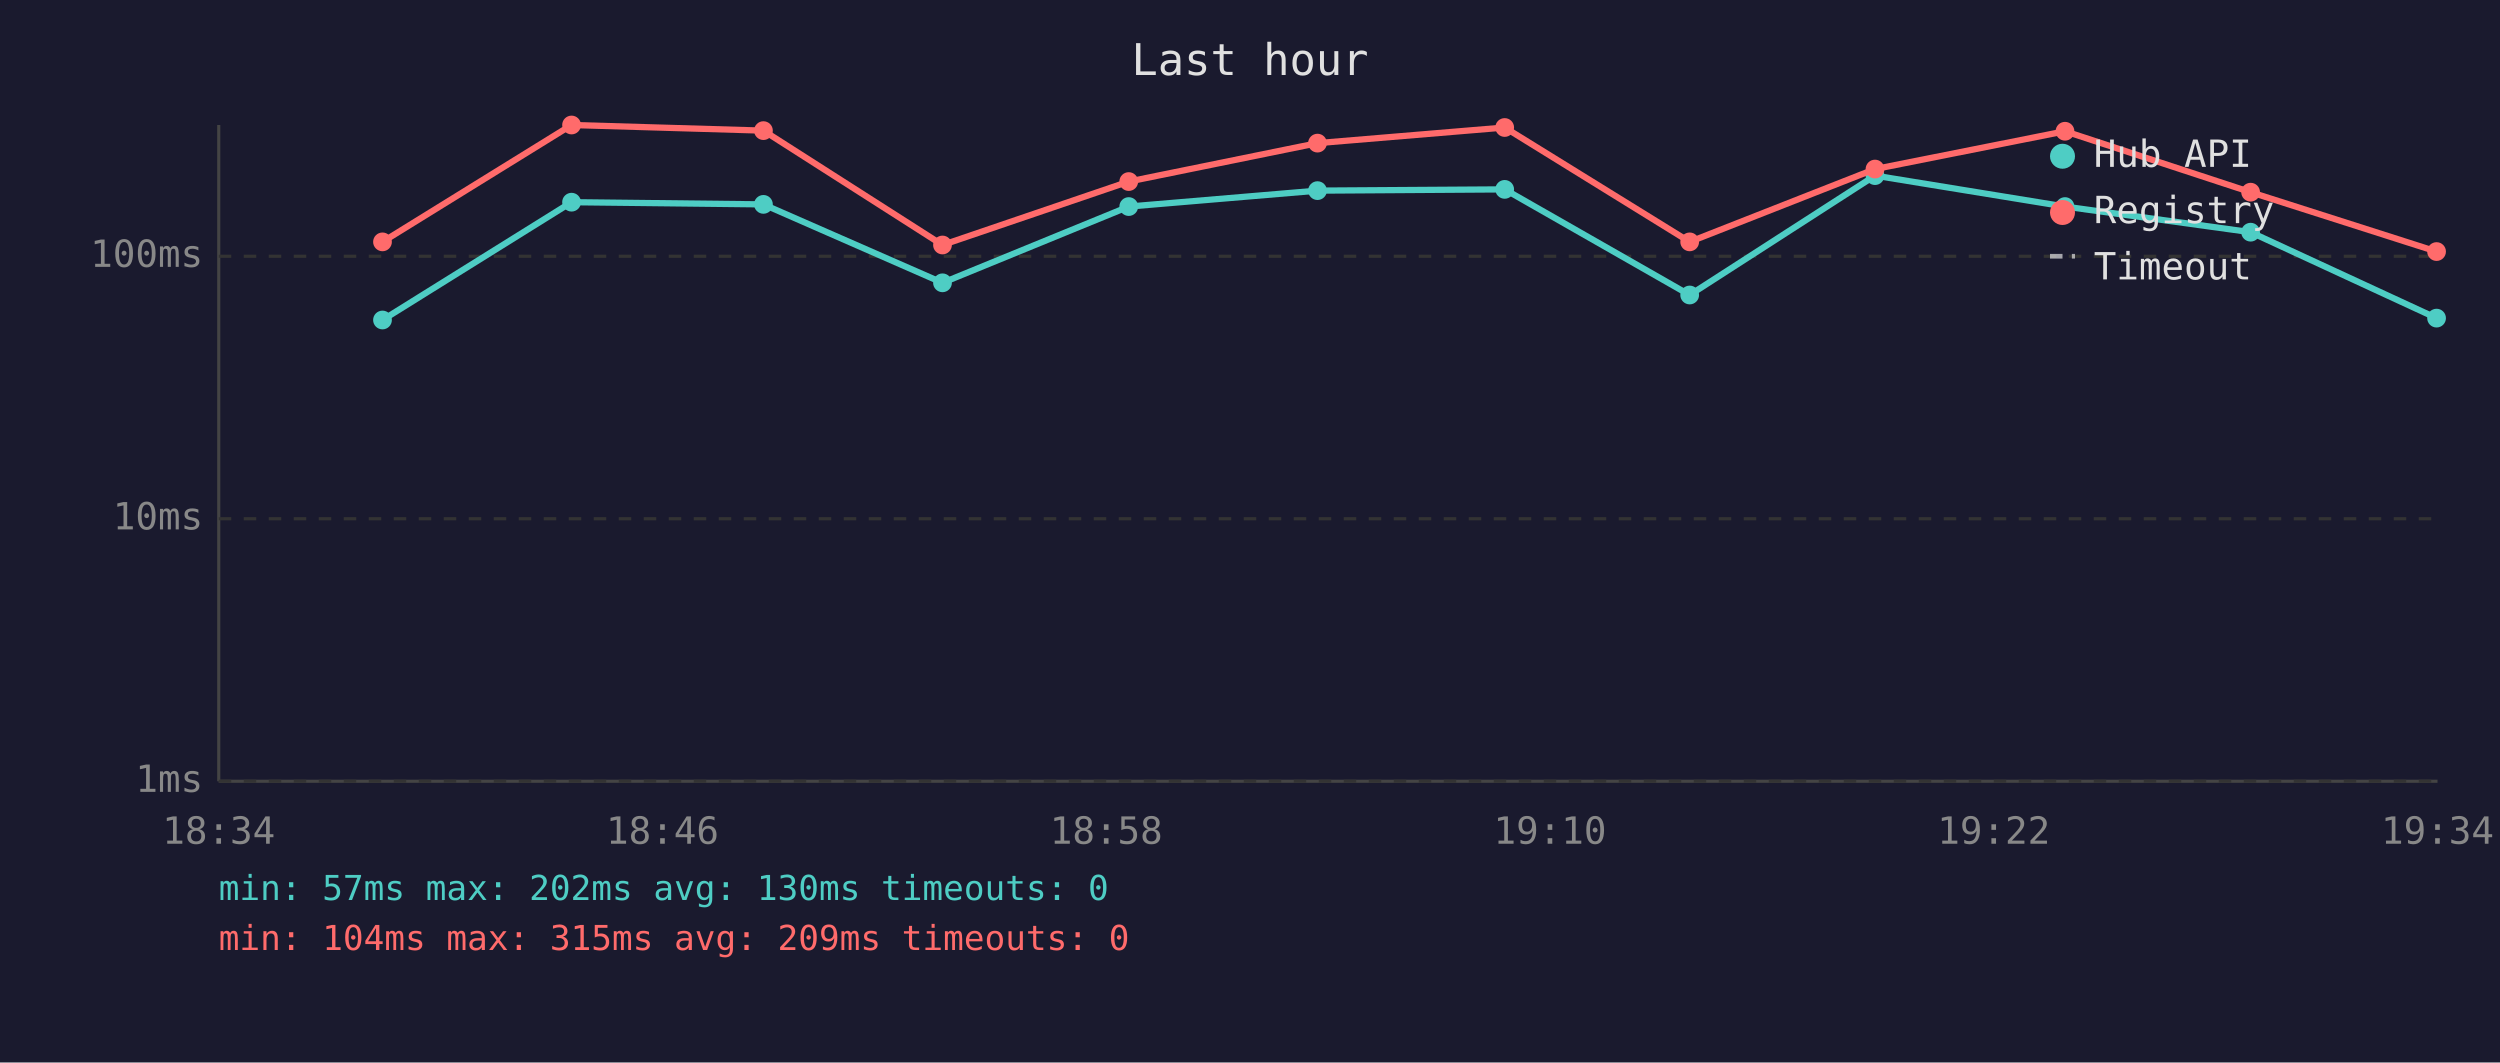
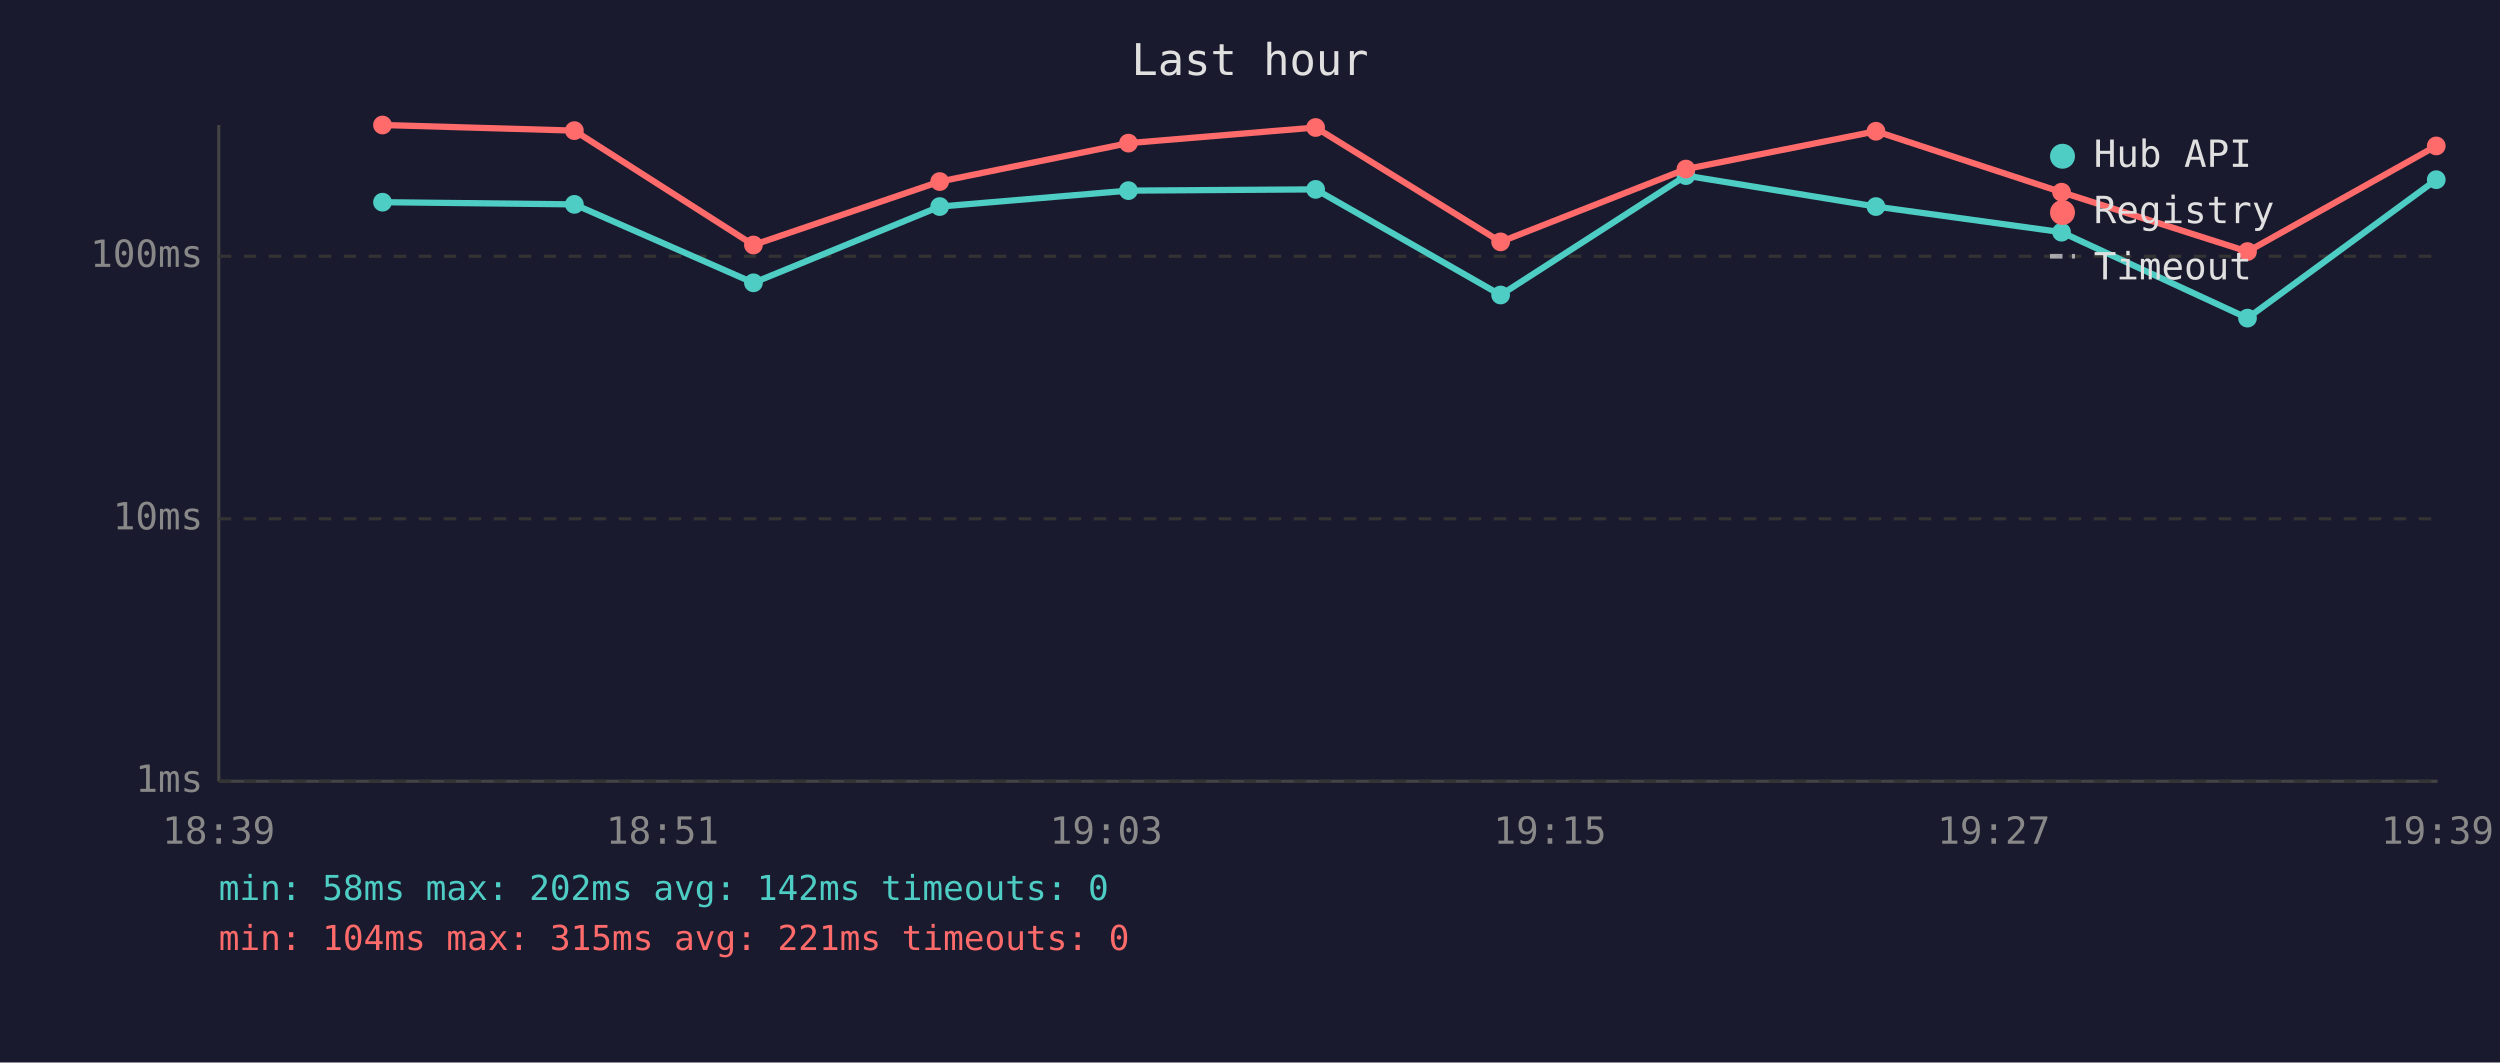
<svg xmlns="http://www.w3.org/2000/svg" viewBox="0 0 800 340" font-family="monospace" font-size="12">
  <rect width="800" height="340" fill="#1a1a2e" />
  <text x="400" y="24" fill="#e0e0e0" font-size="14" text-anchor="middle">Last hour</text>
  <line x1="70" y1="40" x2="70" y2="250" stroke="#444" stroke-width="1" />
  <line x1="70" y1="250" x2="780" y2="250" stroke="#444" stroke-width="1" />
  <line x1="70" y1="250" x2="780" y2="250" stroke="#333" stroke-width="1" stroke-dasharray="4" />
  <text x="65" y="250" fill="#888" text-anchor="end" dominant-baseline="middle">1ms</text>
  <line x1="70" y1="166" x2="780" y2="166" stroke="#333" stroke-width="1" stroke-dasharray="4" />
  <text x="65" y="166" fill="#888" text-anchor="end" dominant-baseline="middle">10ms</text>
  <line x1="70" y1="82" x2="780" y2="82" stroke="#333" stroke-width="1" stroke-dasharray="4" />
  <text x="65" y="82" fill="#888" text-anchor="end" dominant-baseline="middle">100ms</text>
-   <text x="70" y="270" fill="#888" text-anchor="middle">18:34</text>
-   <text x="212" y="270" fill="#888" text-anchor="middle">18:46</text>
-   <text x="354" y="270" fill="#888" text-anchor="middle">18:58</text>
-   <text x="496" y="270" fill="#888" text-anchor="middle">19:10</text>
-   <text x="638" y="270" fill="#888" text-anchor="middle">19:22</text>
-   <text x="780" y="270" fill="#888" text-anchor="middle">19:34</text>
-   <polyline points="122.4,102.4 182.9,64.7 244.3,65.4 301.6,90.5 361.2,66.1 421.6,61.0 481.5,60.6 540.7,94.4 600.0,56.2 660.8,66.1 720.2,74.3 779.7,101.8" fill="none" stroke="#4ecdc4" stroke-width="2" opacity="1" />
-   <circle cx="122.4" cy="102.4" r="3" fill="#4ecdc4" />
-   <circle cx="182.9" cy="64.7" r="3" fill="#4ecdc4" />
-   <circle cx="244.3" cy="65.4" r="3" fill="#4ecdc4" />
-   <circle cx="301.6" cy="90.5" r="3" fill="#4ecdc4" />
-   <circle cx="361.2" cy="66.1" r="3" fill="#4ecdc4" />
-   <circle cx="421.6" cy="61.0" r="3" fill="#4ecdc4" />
-   <circle cx="481.5" cy="60.6" r="3" fill="#4ecdc4" />
-   <circle cx="540.7" cy="94.4" r="3" fill="#4ecdc4" />
-   <circle cx="600.0" cy="56.2" r="3" fill="#4ecdc4" />
-   <circle cx="660.8" cy="66.1" r="3" fill="#4ecdc4" />
-   <circle cx="720.2" cy="74.3" r="3" fill="#4ecdc4" />
-   <circle cx="779.7" cy="101.8" r="3" fill="#4ecdc4" />
-   <polyline points="122.4,77.4 182.9,40.0 244.3,41.8 301.6,78.4 361.2,58.1 421.6,45.8 481.5,40.8 540.7,77.4 600.0,54.1 660.8,42.0 720.2,61.5 779.7,80.5" fill="none" stroke="#ff6b6b" stroke-width="2" opacity="1" />
-   <circle cx="122.4" cy="77.4" r="3" fill="#ff6b6b" />
-   <circle cx="182.9" cy="40.0" r="3" fill="#ff6b6b" />
-   <circle cx="244.3" cy="41.8" r="3" fill="#ff6b6b" />
-   <circle cx="301.6" cy="78.4" r="3" fill="#ff6b6b" />
-   <circle cx="361.2" cy="58.1" r="3" fill="#ff6b6b" />
-   <circle cx="421.6" cy="45.8" r="3" fill="#ff6b6b" />
-   <circle cx="481.5" cy="40.8" r="3" fill="#ff6b6b" />
-   <circle cx="540.7" cy="77.4" r="3" fill="#ff6b6b" />
-   <circle cx="600.0" cy="54.1" r="3" fill="#ff6b6b" />
-   <circle cx="660.8" cy="42.0" r="3" fill="#ff6b6b" />
-   <circle cx="720.2" cy="61.5" r="3" fill="#ff6b6b" />
-   <circle cx="779.7" cy="80.5" r="3" fill="#ff6b6b" />
+   <text x="70" y="270" fill="#888" text-anchor="middle">18:39</text>
+   <text x="212" y="270" fill="#888" text-anchor="middle">18:51</text>
+   <text x="354" y="270" fill="#888" text-anchor="middle">19:03</text>
+   <text x="496" y="270" fill="#888" text-anchor="middle">19:15</text>
+   <text x="638" y="270" fill="#888" text-anchor="middle">19:27</text>
+   <text x="780" y="270" fill="#888" text-anchor="middle">19:39</text>
+   <polyline points="122.4,64.7 183.8,65.4 241.1,90.5 300.7,66.1 361.1,61.0 421.0,60.6 480.2,94.4 539.5,56.2 600.3,66.1 659.7,74.3 719.2,101.8 779.6,57.5" fill="none" stroke="#4ecdc4" stroke-width="2" opacity="1" />
+   <circle cx="122.4" cy="64.7" r="3" fill="#4ecdc4" />
+   <circle cx="183.8" cy="65.4" r="3" fill="#4ecdc4" />
+   <circle cx="241.1" cy="90.5" r="3" fill="#4ecdc4" />
+   <circle cx="300.7" cy="66.1" r="3" fill="#4ecdc4" />
+   <circle cx="361.1" cy="61.0" r="3" fill="#4ecdc4" />
+   <circle cx="421.0" cy="60.6" r="3" fill="#4ecdc4" />
+   <circle cx="480.2" cy="94.4" r="3" fill="#4ecdc4" />
+   <circle cx="539.5" cy="56.2" r="3" fill="#4ecdc4" />
+   <circle cx="600.3" cy="66.1" r="3" fill="#4ecdc4" />
+   <circle cx="659.7" cy="74.3" r="3" fill="#4ecdc4" />
+   <circle cx="719.2" cy="101.8" r="3" fill="#4ecdc4" />
+   <circle cx="779.6" cy="57.5" r="3" fill="#4ecdc4" />
+   <polyline points="122.4,40.0 183.8,41.8 241.1,78.4 300.7,58.1 361.1,45.8 421.0,40.8 480.2,77.4 539.5,54.1 600.3,42.0 659.7,61.5 719.2,80.5 779.6,46.7" fill="none" stroke="#ff6b6b" stroke-width="2" opacity="1" />
+   <circle cx="122.4" cy="40.0" r="3" fill="#ff6b6b" />
+   <circle cx="183.8" cy="41.8" r="3" fill="#ff6b6b" />
+   <circle cx="241.1" cy="78.4" r="3" fill="#ff6b6b" />
+   <circle cx="300.7" cy="58.1" r="3" fill="#ff6b6b" />
+   <circle cx="361.1" cy="45.8" r="3" fill="#ff6b6b" />
+   <circle cx="421.0" cy="40.8" r="3" fill="#ff6b6b" />
+   <circle cx="480.2" cy="77.4" r="3" fill="#ff6b6b" />
+   <circle cx="539.5" cy="54.1" r="3" fill="#ff6b6b" />
+   <circle cx="600.3" cy="42.0" r="3" fill="#ff6b6b" />
+   <circle cx="659.7" cy="61.5" r="3" fill="#ff6b6b" />
+   <circle cx="719.2" cy="80.5" r="3" fill="#ff6b6b" />
+   <circle cx="779.6" cy="46.7" r="3" fill="#ff6b6b" />
  <circle cx="660" cy="50" r="4" fill="#4ecdc4" />
  <text x="670" y="50" fill="#e0e0e0" dominant-baseline="middle">Hub API</text>
  <circle cx="660" cy="68" r="4" fill="#ff6b6b" />
  <text x="670" y="68" fill="#e0e0e0" dominant-baseline="middle">Registry</text>
  <line x1="656" y1="82" x2="664" y2="82" stroke="#e0e0e0" stroke-width="1.5" stroke-dasharray="4,3" opacity="0.7" />
  <text x="670" y="86" fill="#e0e0e0" dominant-baseline="middle">Timeout</text>
-   <text x="70" y="288" fill="#4ecdc4" font-size="11">min: 57ms  max: 202ms  avg: 130ms  timeouts: 0</text>
-   <text x="70" y="304" fill="#ff6b6b" font-size="11">min: 104ms  max: 315ms  avg: 209ms  timeouts: 0</text>
+   <text x="70" y="288" fill="#4ecdc4" font-size="11">min: 58ms  max: 202ms  avg: 142ms  timeouts: 0</text>
+   <text x="70" y="304" fill="#ff6b6b" font-size="11">min: 104ms  max: 315ms  avg: 221ms  timeouts: 0</text>
</svg>
